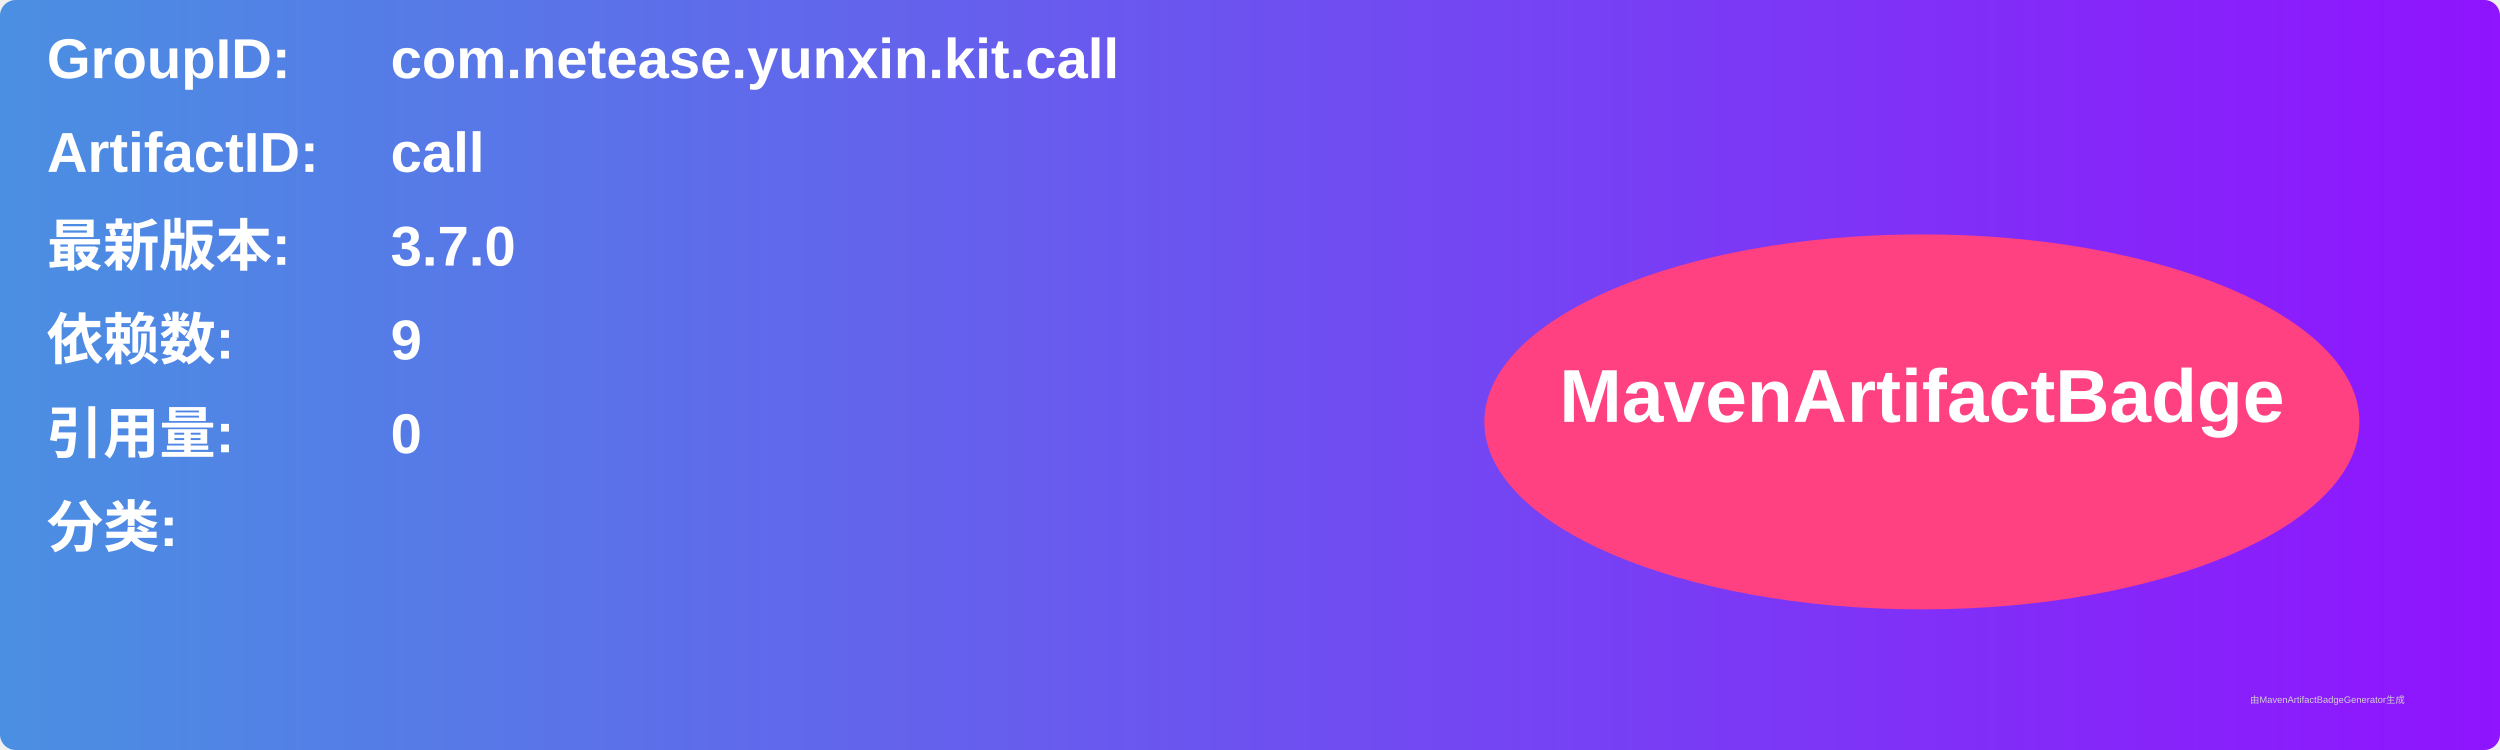
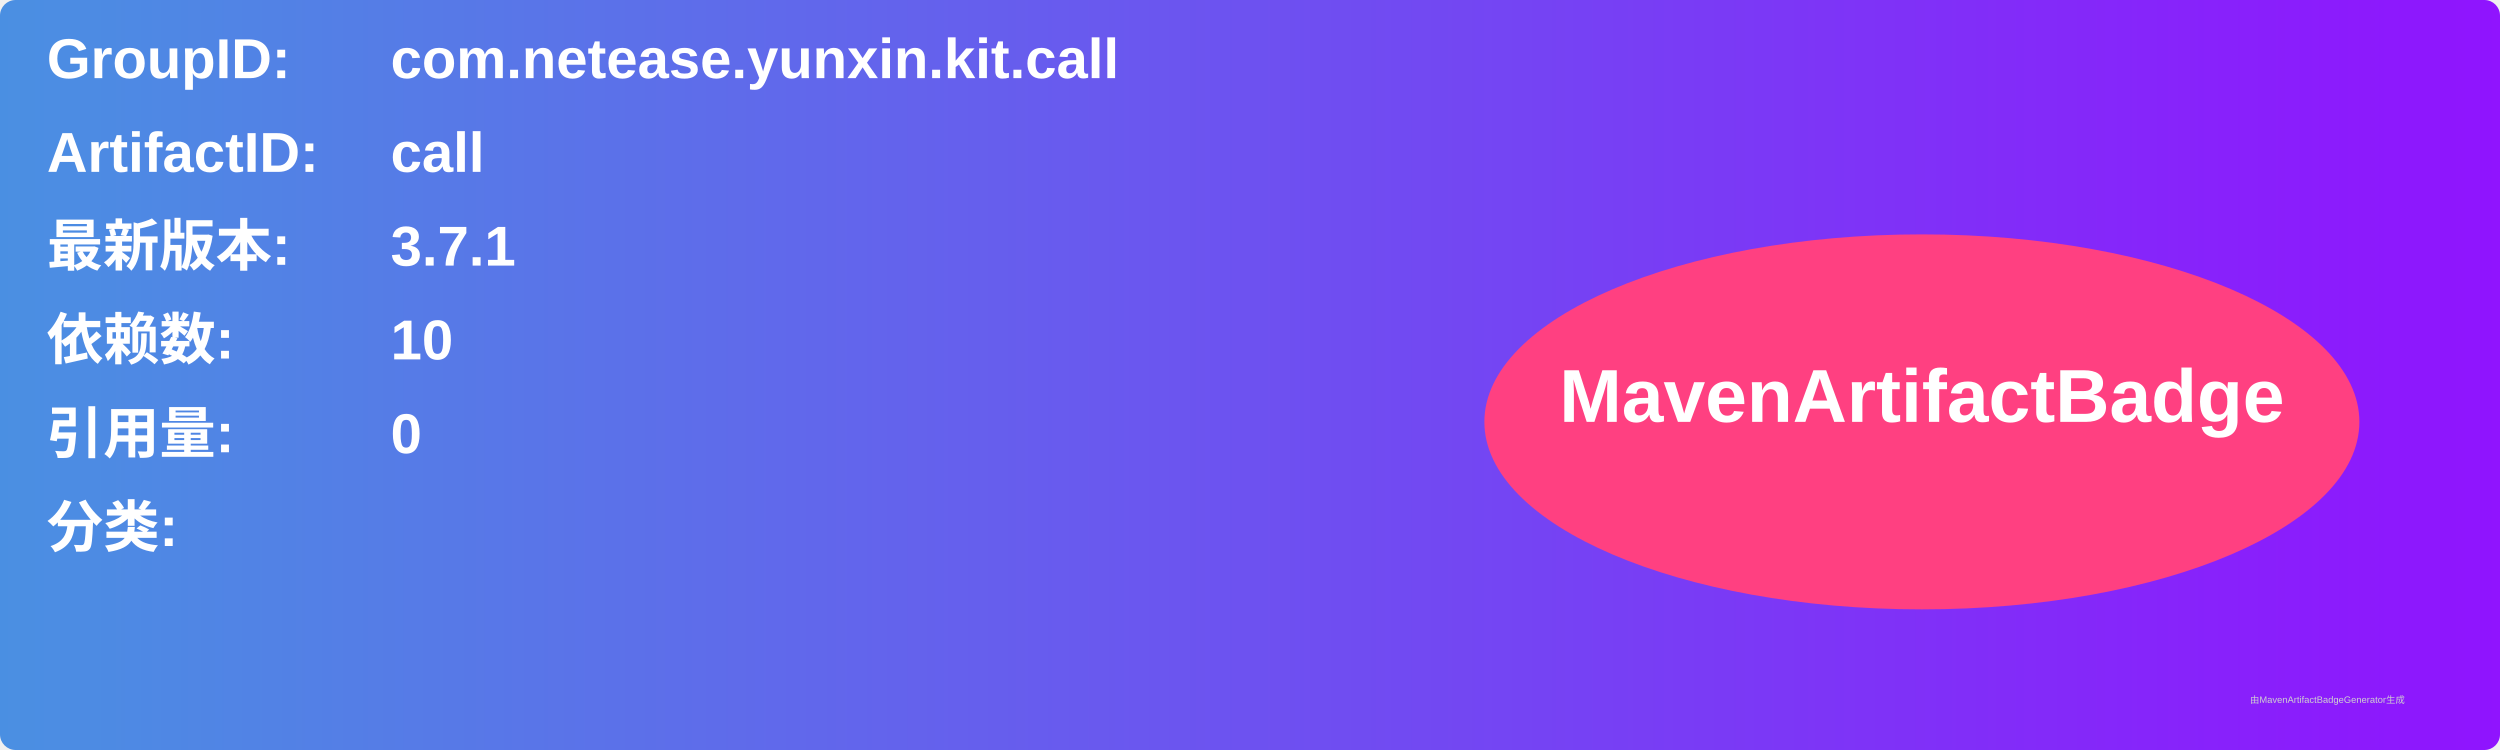
<svg xmlns="http://www.w3.org/2000/svg" width="800" height="240" viewBox="0 0 800 240">
  <linearGradient id="grad" x1="0%" y1="0%" x2="100%" y2="0%">
    <stop offset="0%" stop-color="#4a90e2" />
    <stop offset="100%" stop-color="#9013fe" />
  </linearGradient>
  <rect width="100%" height="100%" rx="5" ry="5" fill="url(#grad)" />
  <g transform="translate(15, 15)">
    <text x="0" y="10" font-family="Arial" font-size="18" fill="white" font-weight="bold" width="260">GroupID:</text>
    <text x="110" y="10" font-family="Arial" font-size="18" fill="white" font-weight="bold" width="460">com.netease.yunxin.kit.call</text>
    <text x="0" y="40" font-family="Arial" font-size="18" fill="white" font-weight="bold" width="260">ArtifactID:</text>
    <text x="110" y="40" font-family="Arial" font-size="18" fill="white" font-weight="bold" width="460">call</text>
    <text x="0" y="70" font-family="Arial" font-size="18" fill="white" font-weight="bold">最新版本:</text>
    <text x="110" y="70" font-family="Arial" font-size="18" fill="white" font-weight="bold">
-       <tspan font-weight="bold">3.7.0</tspan>
+       <tspan font-weight="bold">3.7.1</tspan>
    </text>
    <text x="0" y="100" font-family="Arial" font-size="18" fill="white" font-weight="bold">依赖数: </text>
    <text x="110" y="100" font-family="Arial" font-size="18" fill="white">
-       <tspan font-weight="bold">9</tspan>
+       <tspan font-weight="bold">10</tspan>
    </text>
    <text x="0" y="130" font-family="Arial" font-size="18" fill="white" font-weight="bold">引用量: </text>
    <text x="110" y="130" font-family="Arial" font-size="18" fill="white">
      <tspan font-weight="bold">0</tspan>
    </text>
    <text x="0" y="160" font-family="Arial" font-size="18" fill="white" font-weight="bold">分类:</text>
    <text x="10" y="190" font-family="Arial" font-size="10" fill="white">
      <tspan font-weight="bold" />
    </text>
    <ellipse cx="600" cy="120" rx="140" ry="60" fill="#ff4081" />
    <text x="600" y="120" text-anchor="middle" font-family="Arial" font-size="24" fill="white" font-weight="bold">MavenArtifactBadge</text>
  </g>
  <text x="720" y="225" font-family="Arial" font-size="3" fill="#d0d0d0">由MavenArtifactBadgeGenerator生成</text>
</svg>
